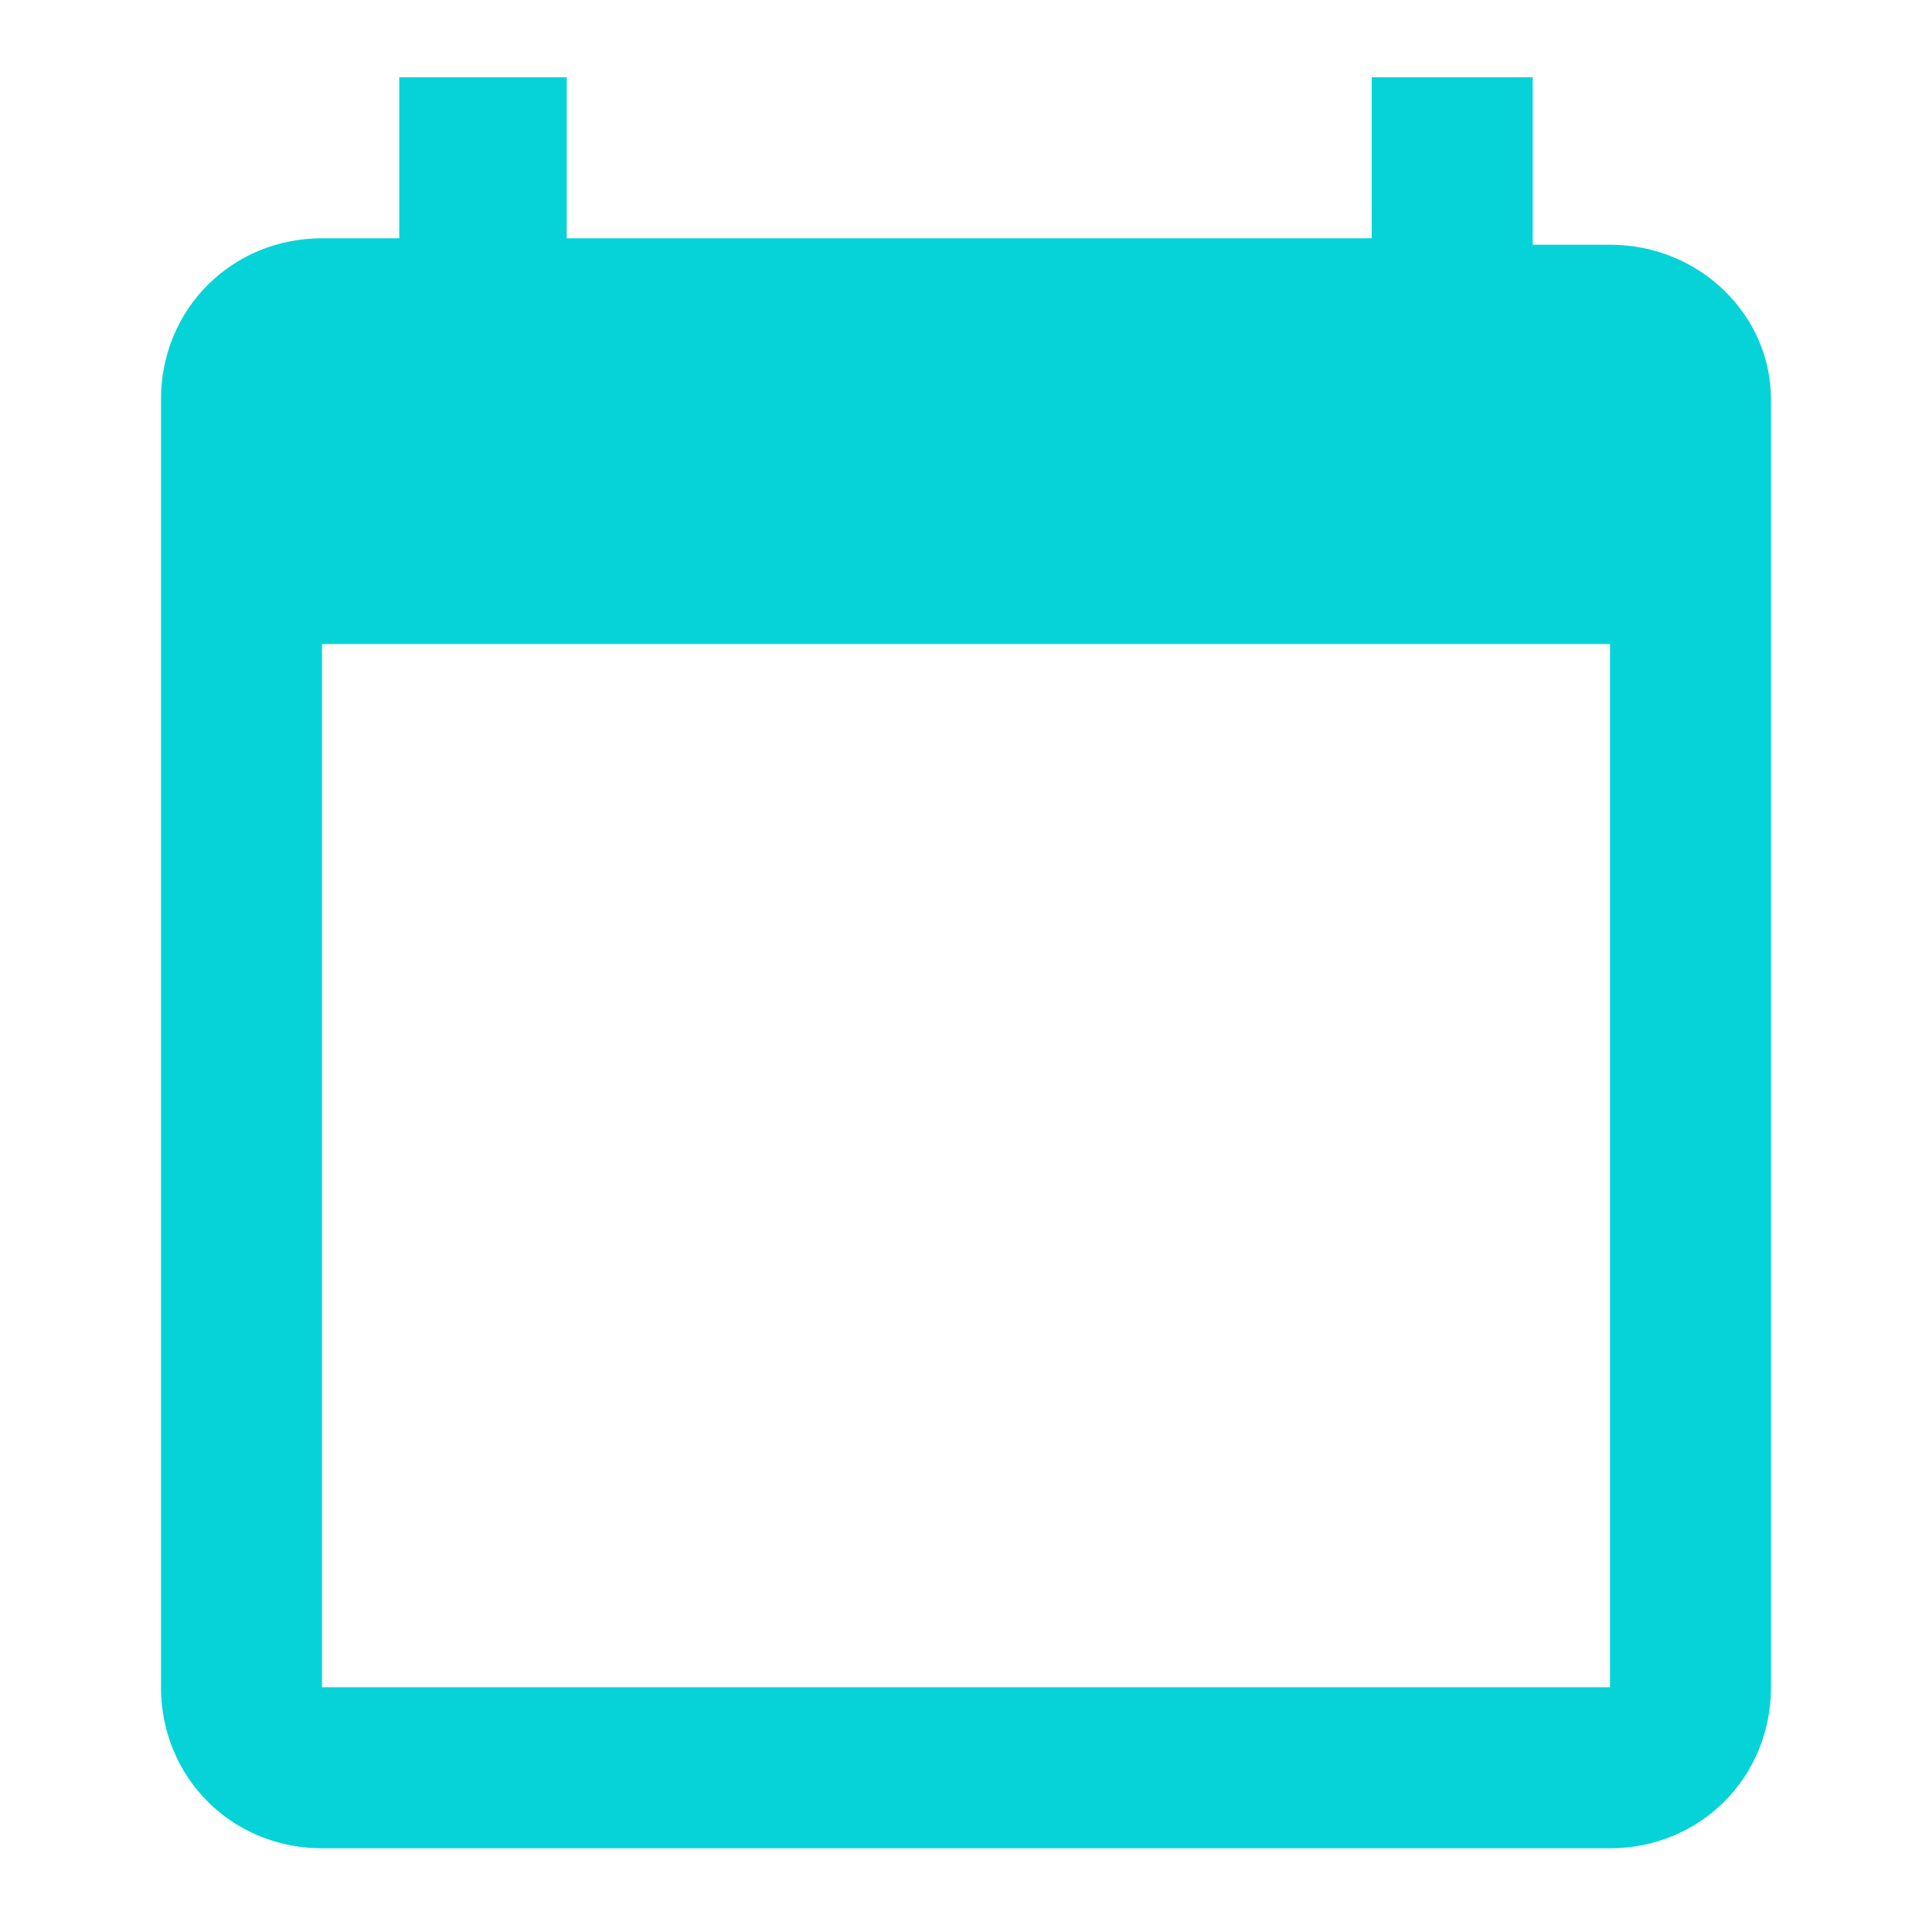
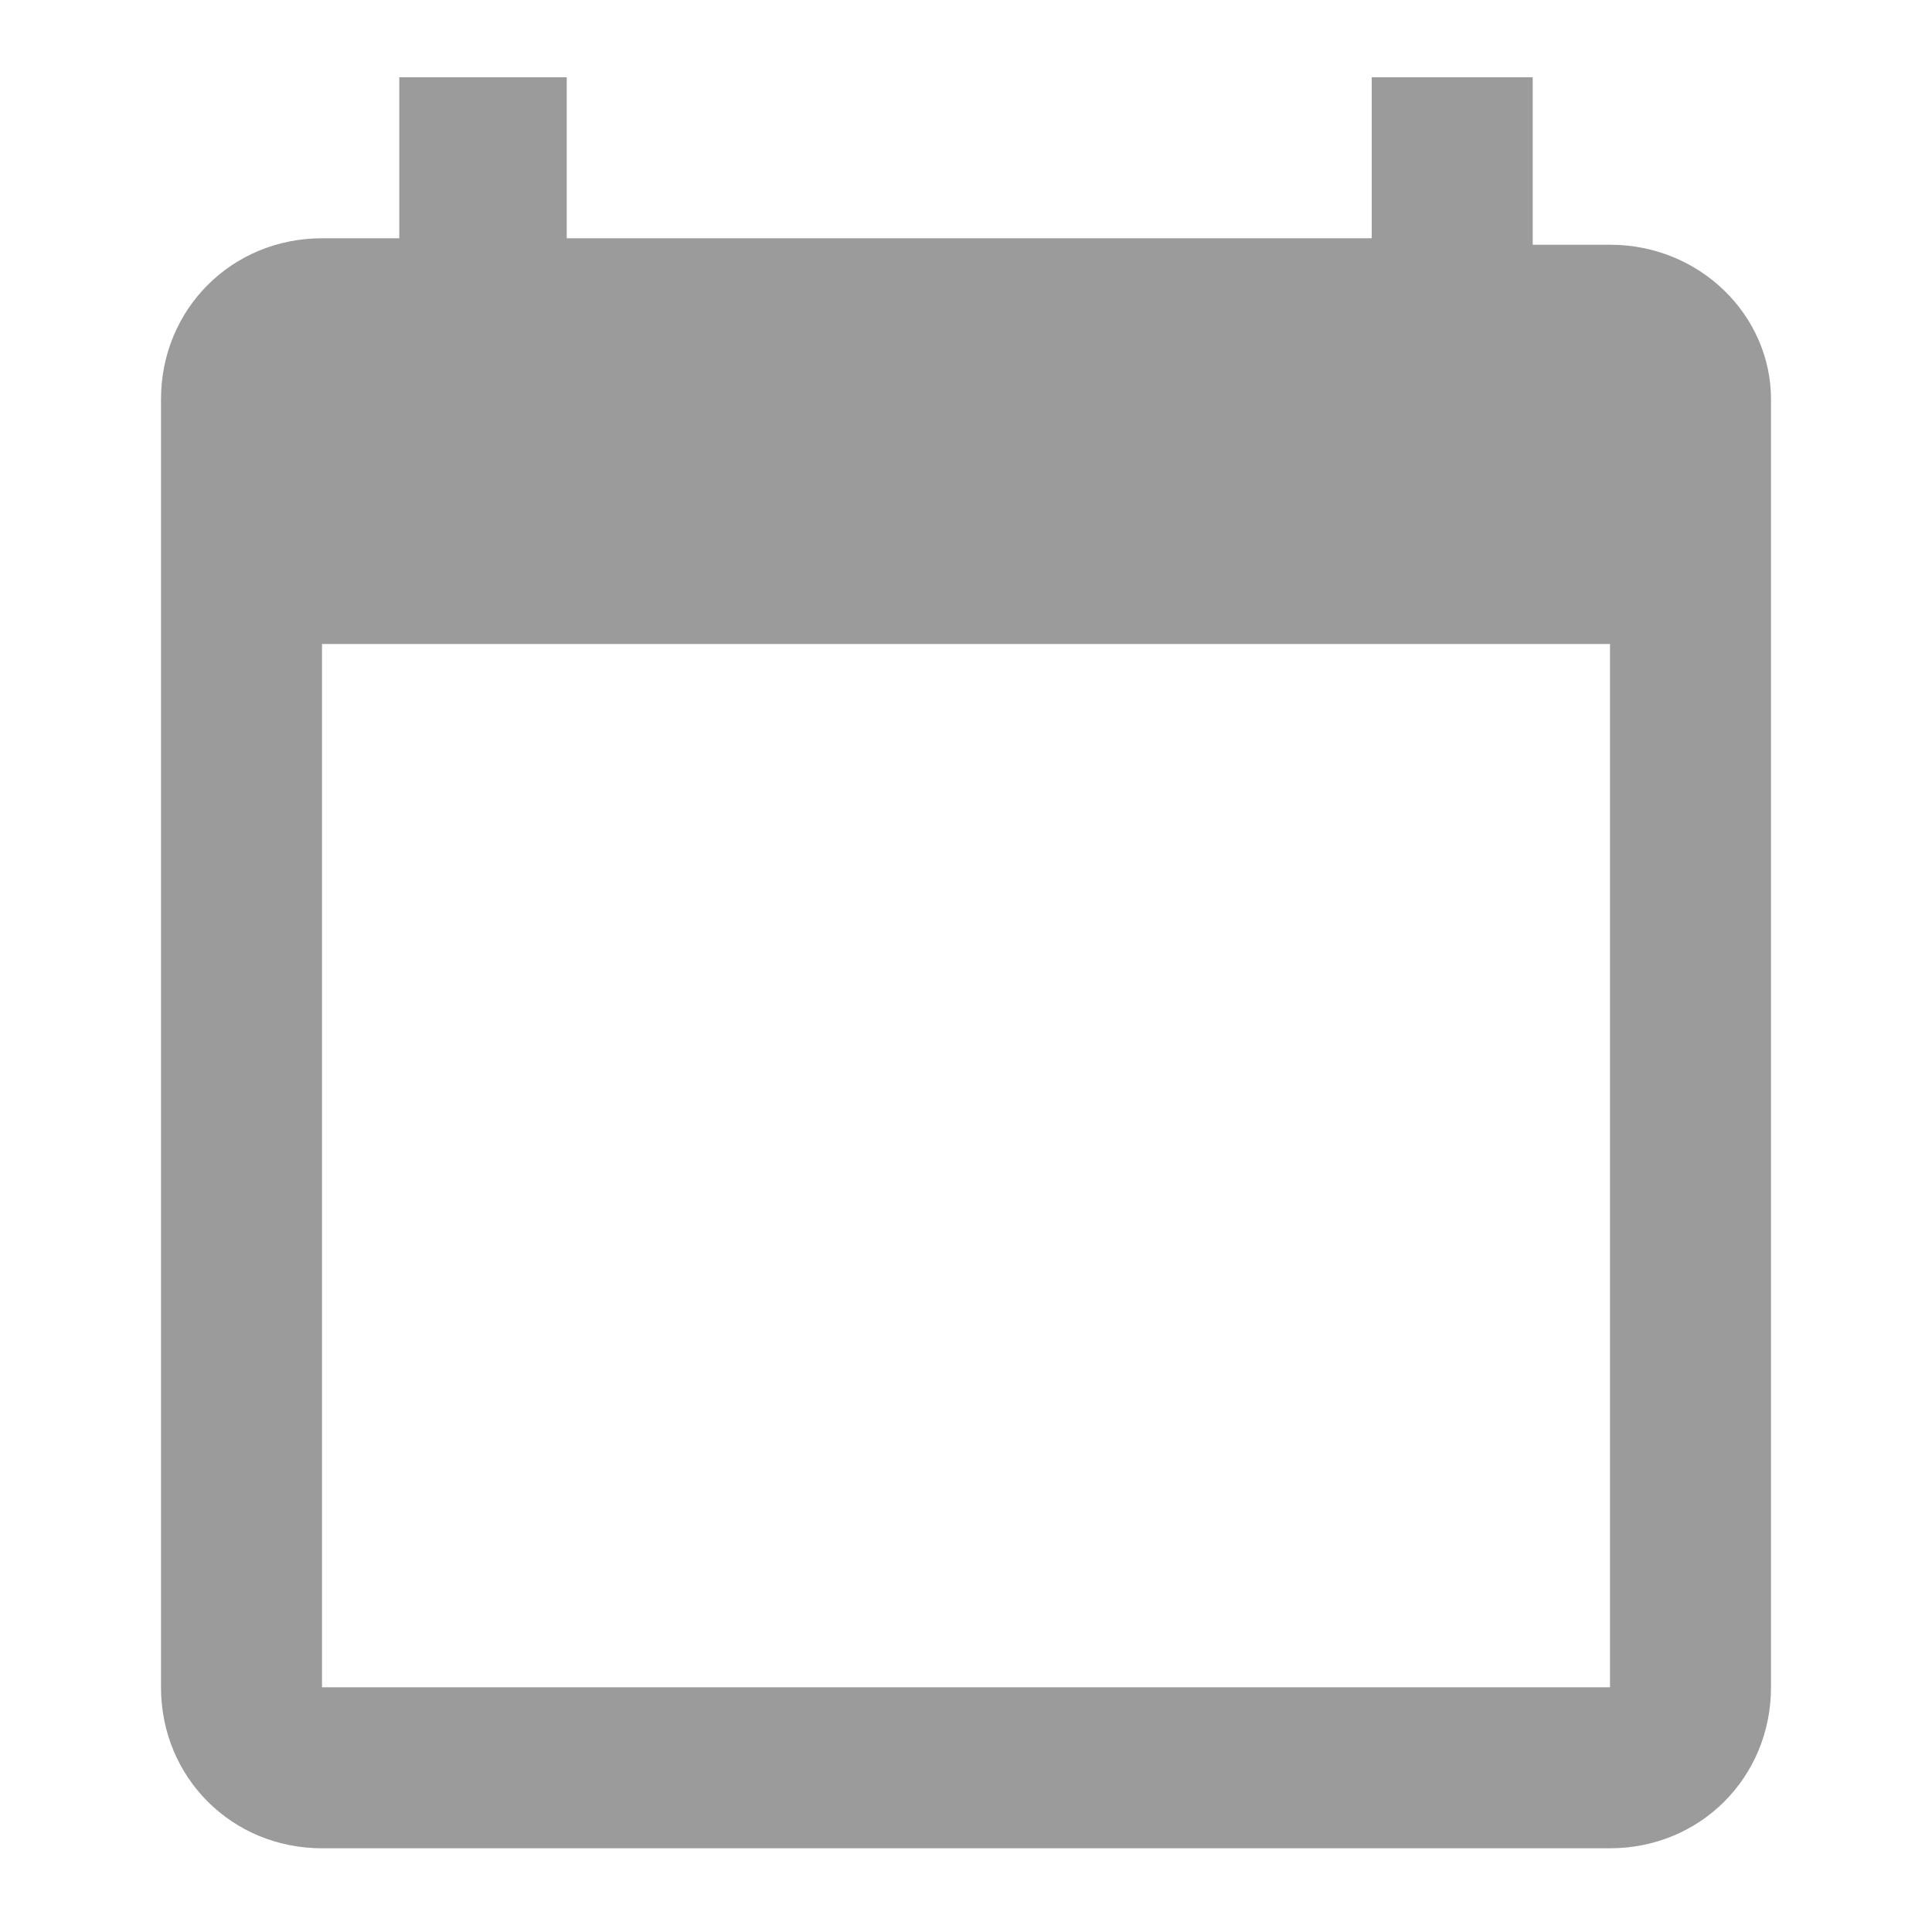
<svg xmlns="http://www.w3.org/2000/svg" version="1.1" id="Layer_1" focusable="false" x="0px" y="0px" viewBox="0 0 30 30" style="enable-background:new 0 0 30 30;" xml:space="preserve">
  <style type="text/css">
- 	.st0{fill:#06D3D7;}
+ 	.st0{fill:#9b9b9b;}
</style>
  <path class="st0" d="M25,3.8h-1.2V1.2h-2.5v2.5H8.8V1.2H6.2v2.5H5c-1.4,0-2.5,1.1-2.5,2.5v20c0,1.4,1.1,2.5,2.5,2.5h20  c1.4,0,2.5-1.1,2.5-2.5v-20C27.5,4.9,26.4,3.8,25,3.8z M25,26.2H5V10h20V26.2z" />
</svg>
